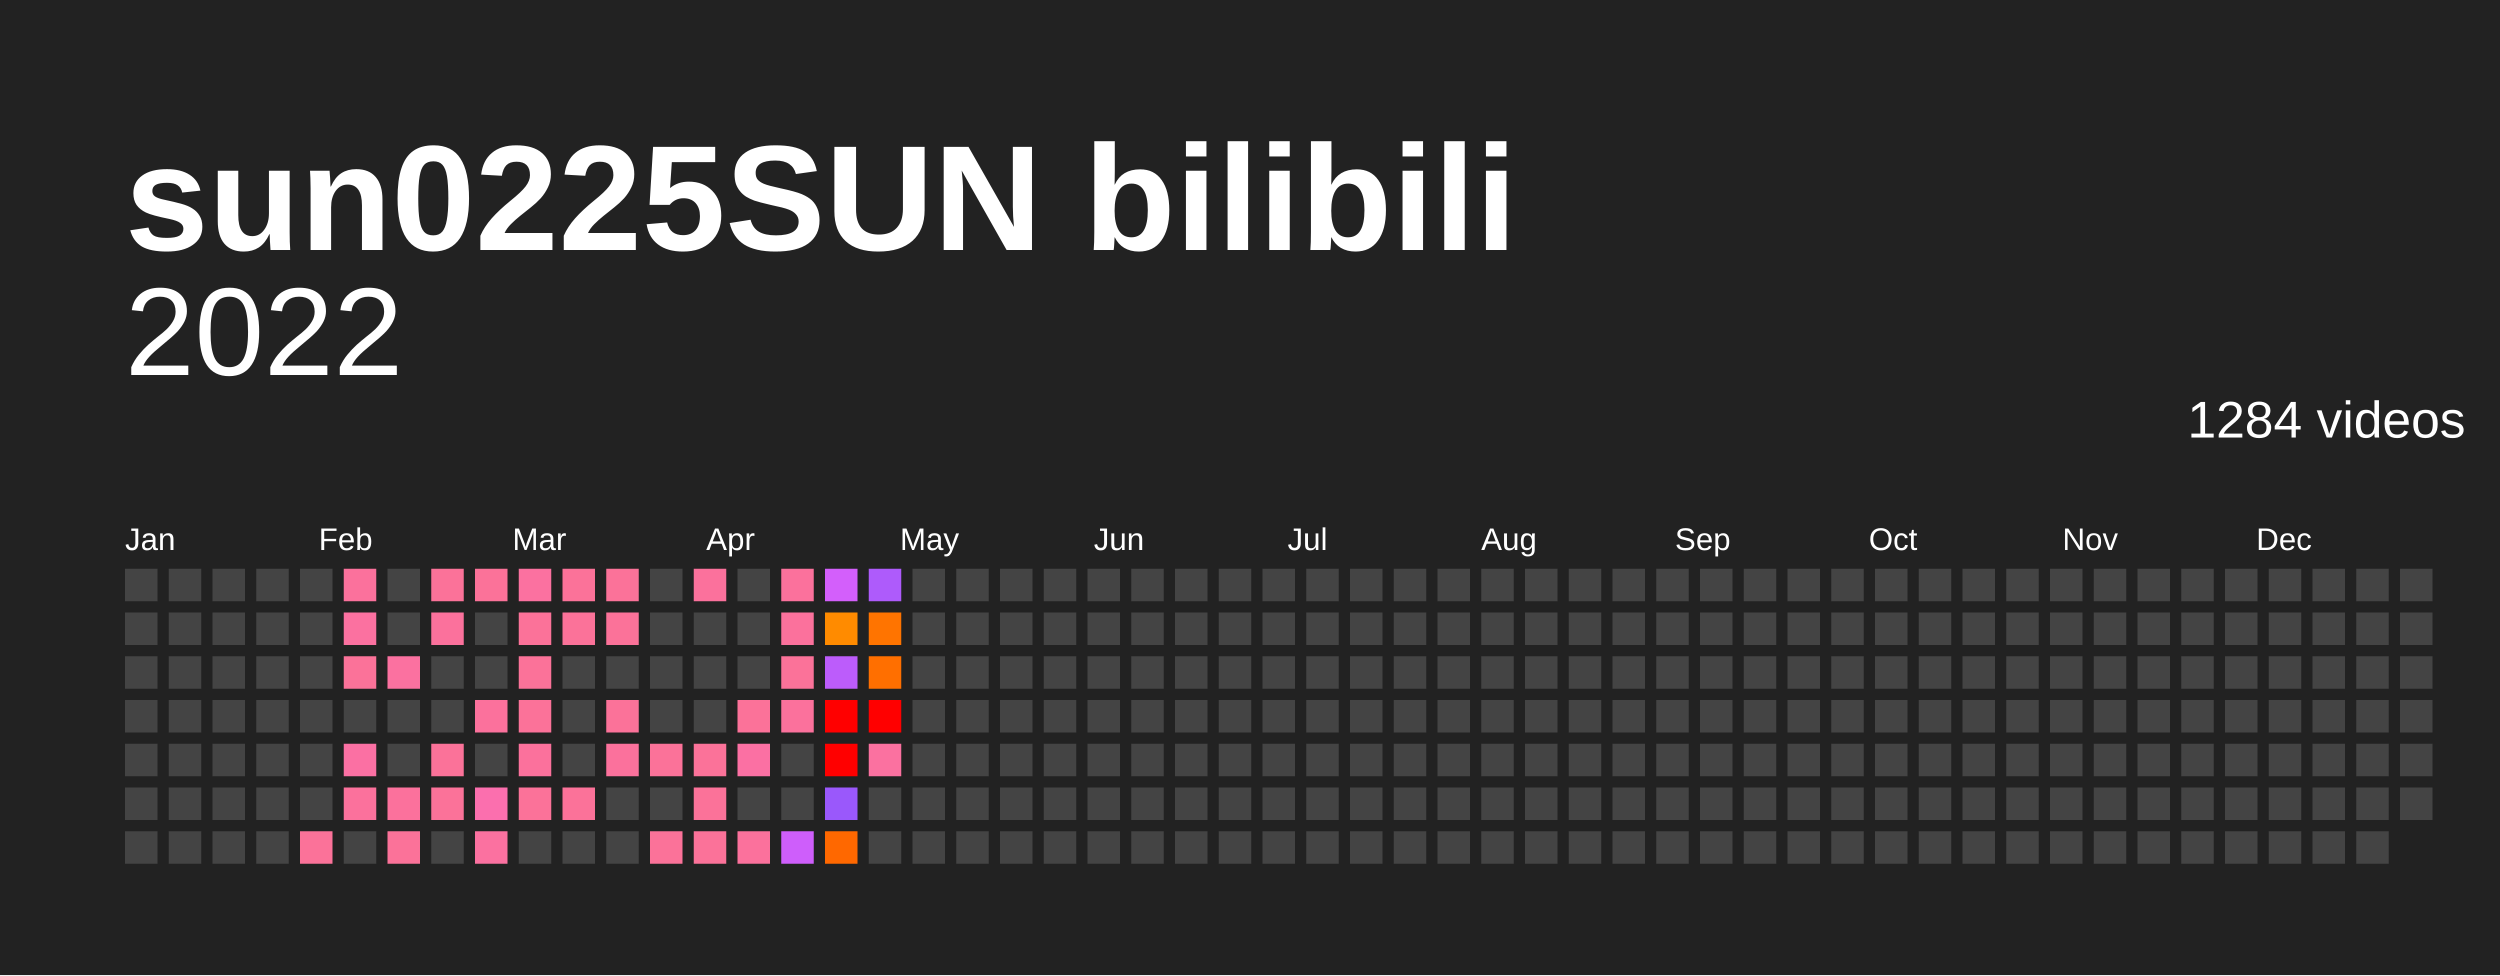
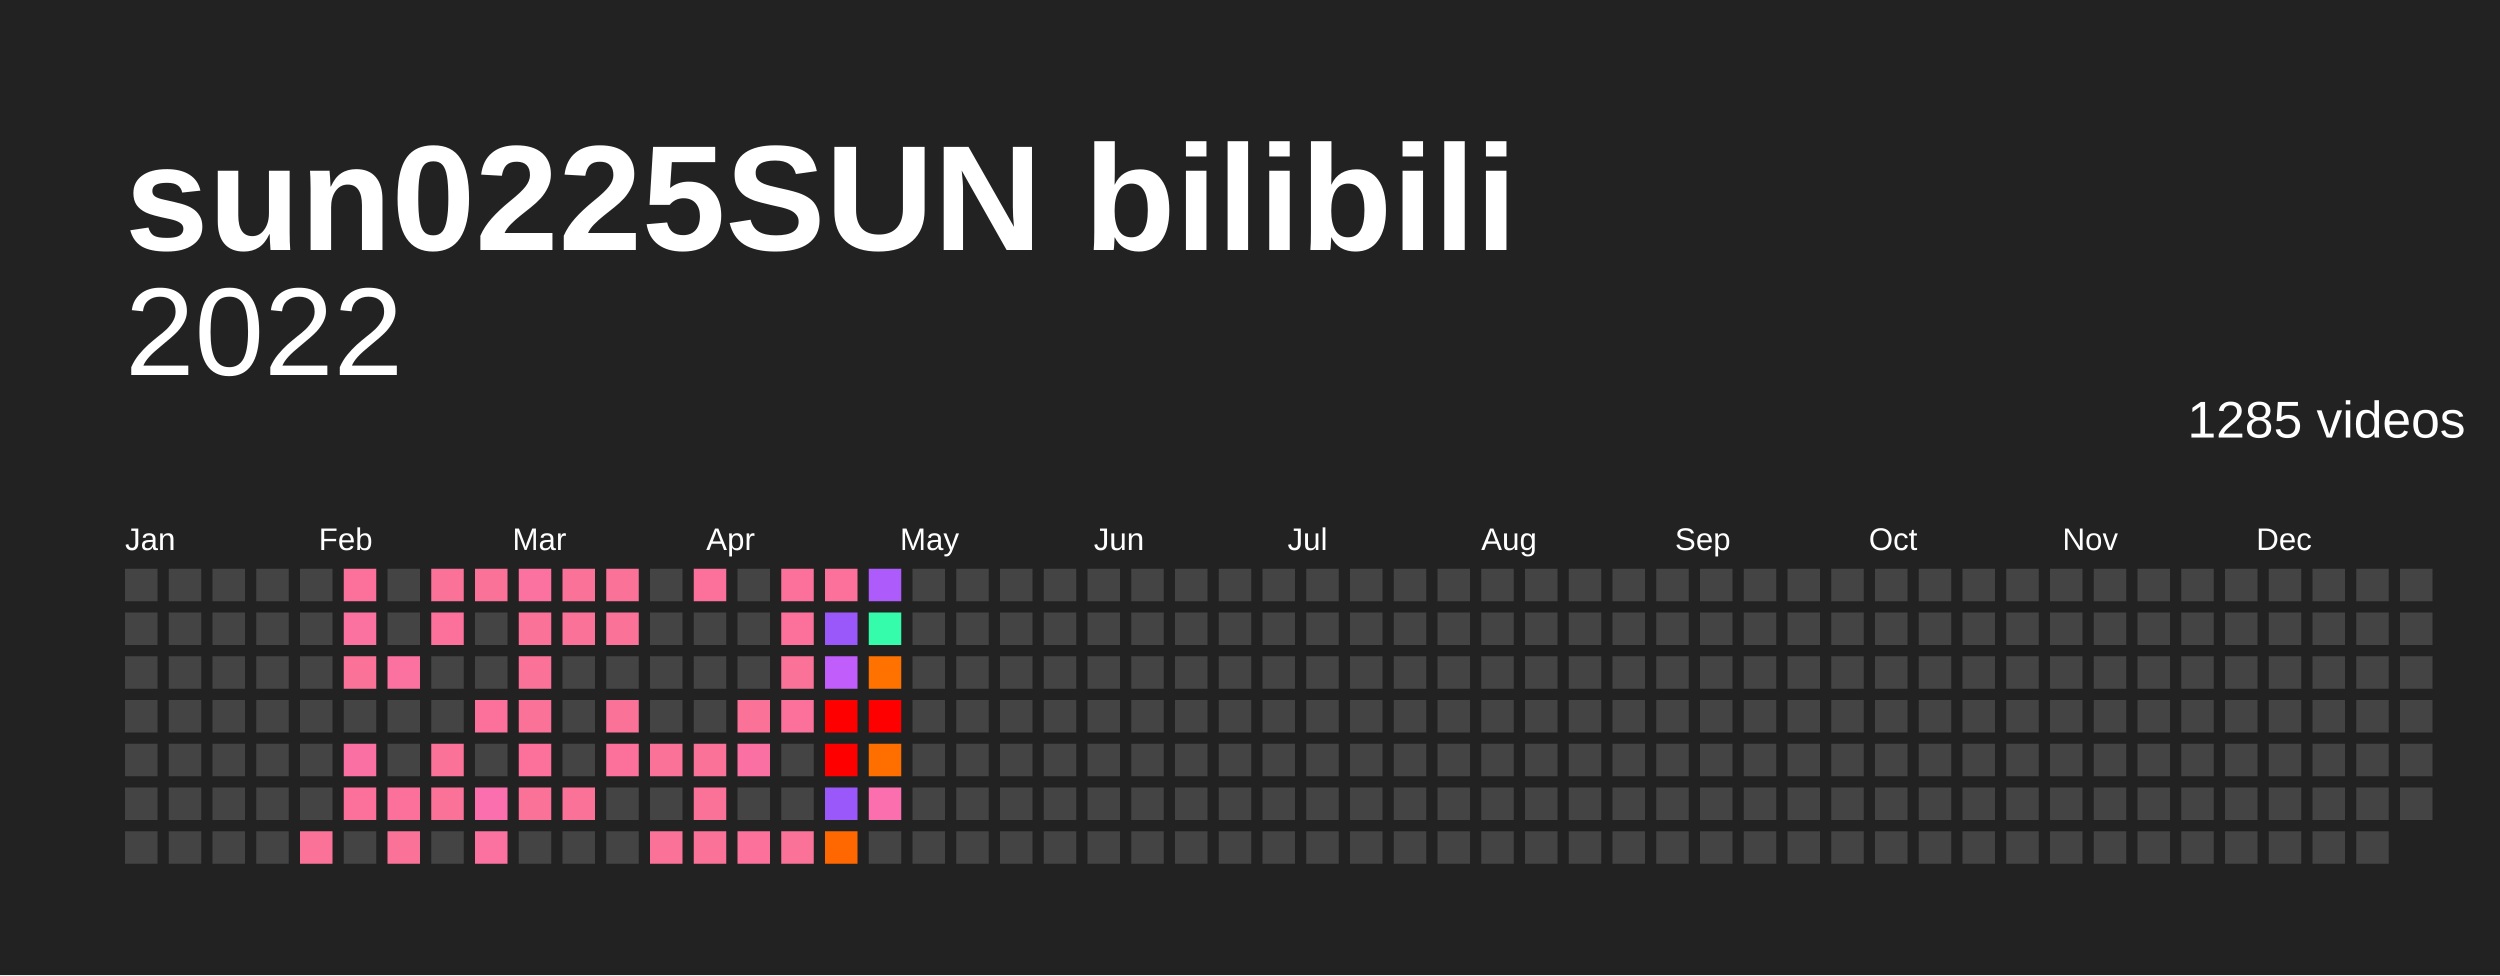
<svg xmlns="http://www.w3.org/2000/svg" baseProfile="full" height="78mm" version="1.1" viewBox="0,0,200,78" width="200mm">
  <defs />
  <rect fill="#222222" height="78" width="200" x="0" y="0" />
  <text fill="#FFFFFF" style="font-size:12px; font-family:Arial; font-weight:bold;" x="10" y="20">sun0225SUN bilibili</text>
  <text alignment-baseline="hanging" fill="#FFFFFF" style="font-size:10.0px; font-family:Arial;" x="10" y="30">2022</text>
-   <text alignment-baseline="hanging" fill="#FFFFFF" style="font-size:4.125px; font-family:Arial;" x="175" y="35">1284 videos</text>
+   <text alignment-baseline="hanging" fill="#FFFFFF" style="font-size:4.125px; font-family:Arial;" x="175" y="35">1285 videos</text>
  <text fill="#FFFFFF" style="font-size:2.5px; font-family:Arial" x="10.0" y="44">Jan</text>
  <text fill="#FFFFFF" style="font-size:2.5px; font-family:Arial" x="25.5" y="44">Feb</text>
  <text fill="#FFFFFF" style="font-size:2.5px; font-family:Arial" x="41.0" y="44">Mar</text>
  <text fill="#FFFFFF" style="font-size:2.5px; font-family:Arial" x="56.5" y="44">Apr</text>
  <text fill="#FFFFFF" style="font-size:2.5px; font-family:Arial" x="72.0" y="44">May</text>
  <text fill="#FFFFFF" style="font-size:2.5px; font-family:Arial" x="87.5" y="44">Jun</text>
  <text fill="#FFFFFF" style="font-size:2.5px; font-family:Arial" x="103.0" y="44">Jul</text>
  <text fill="#FFFFFF" style="font-size:2.5px; font-family:Arial" x="118.5" y="44">Aug</text>
  <text fill="#FFFFFF" style="font-size:2.5px; font-family:Arial" x="134.0" y="44">Sep</text>
  <text fill="#FFFFFF" style="font-size:2.5px; font-family:Arial" x="149.5" y="44">Oct</text>
  <text fill="#FFFFFF" style="font-size:2.5px; font-family:Arial" x="165.0" y="44">Nov</text>
  <text fill="#FFFFFF" style="font-size:2.5px; font-family:Arial" x="180.5" y="44">Dec</text>
  <rect fill="#444444" height="2.6" width="2.6" x="10.0" y="45.5" />
  <rect fill="#444444" height="2.6" width="2.6" x="10.0" y="49.0" />
  <rect fill="#444444" height="2.6" width="2.6" x="10.0" y="52.5" />
  <rect fill="#444444" height="2.6" width="2.6" x="10.0" y="56.0" />
  <rect fill="#444444" height="2.6" width="2.6" x="10.0" y="59.5" />
  <rect fill="#444444" height="2.6" width="2.6" x="10.0" y="63.0" />
  <rect fill="#444444" height="2.6" width="2.6" x="10.0" y="66.5" />
  <rect fill="#444444" height="2.6" width="2.6" x="13.5" y="45.5" />
  <rect fill="#444444" height="2.6" width="2.6" x="13.5" y="49.0" />
  <rect fill="#444444" height="2.6" width="2.6" x="13.5" y="52.5" />
  <rect fill="#444444" height="2.6" width="2.6" x="13.5" y="56.0" />
  <rect fill="#444444" height="2.6" width="2.6" x="13.5" y="59.5" />
  <rect fill="#444444" height="2.6" width="2.6" x="13.5" y="63.0" />
  <rect fill="#444444" height="2.6" width="2.6" x="13.5" y="66.5" />
  <rect fill="#444444" height="2.6" width="2.6" x="17.0" y="45.5" />
  <rect fill="#444444" height="2.6" width="2.6" x="17.0" y="49.0" />
  <rect fill="#444444" height="2.6" width="2.6" x="17.0" y="52.5" />
  <rect fill="#444444" height="2.6" width="2.6" x="17.0" y="56.0" />
  <rect fill="#444444" height="2.6" width="2.6" x="17.0" y="59.5" />
  <rect fill="#444444" height="2.6" width="2.6" x="17.0" y="63.0" />
  <rect fill="#444444" height="2.6" width="2.6" x="17.0" y="66.5" />
  <rect fill="#444444" height="2.6" width="2.6" x="20.5" y="45.5" />
  <rect fill="#444444" height="2.6" width="2.6" x="20.5" y="49.0" />
  <rect fill="#444444" height="2.6" width="2.6" x="20.5" y="52.5" />
  <rect fill="#444444" height="2.6" width="2.6" x="20.5" y="56.0" />
  <rect fill="#444444" height="2.6" width="2.6" x="20.5" y="59.5" />
  <rect fill="#444444" height="2.6" width="2.6" x="20.5" y="63.0" />
  <rect fill="#444444" height="2.6" width="2.6" x="20.5" y="66.5" />
  <rect fill="#444444" height="2.6" width="2.6" x="24.0" y="45.5" />
  <rect fill="#444444" height="2.6" width="2.6" x="24.0" y="49.0" />
  <rect fill="#444444" height="2.6" width="2.6" x="24.0" y="52.5" />
  <rect fill="#444444" height="2.6" width="2.6" x="24.0" y="56.0" />
  <rect fill="#444444" height="2.6" width="2.6" x="24.0" y="59.5" />
  <rect fill="#444444" height="2.6" width="2.6" x="24.0" y="63.0" />
  <rect fill="#fb7299" height="2.6" width="2.6" x="24.0" y="66.5" />
  <rect fill="#fb719c" height="2.6" width="2.6" x="27.5" y="45.5" />
  <rect fill="#fb71a0" height="2.6" width="2.6" x="27.5" y="49.0" />
  <rect fill="#fb7299" height="2.6" width="2.6" x="27.5" y="52.5" />
  <rect fill="#444444" height="2.6" width="2.6" x="27.5" y="56.0" />
  <rect fill="#fb70a3" height="2.6" width="2.6" x="27.5" y="59.5" />
  <rect fill="#fb719c" height="2.6" width="2.6" x="27.5" y="63.0" />
  <rect fill="#444444" height="2.6" width="2.6" x="27.5" y="66.5" />
  <rect fill="#444444" height="2.6" width="2.6" x="31.0" y="45.5" />
  <rect fill="#444444" height="2.6" width="2.6" x="31.0" y="49.0" />
  <rect fill="#fb71a0" height="2.6" width="2.6" x="31.0" y="52.5" />
  <rect fill="#444444" height="2.6" width="2.6" x="31.0" y="56.0" />
  <rect fill="#444444" height="2.6" width="2.6" x="31.0" y="59.5" />
  <rect fill="#fb719c" height="2.6" width="2.6" x="31.0" y="63.0" />
  <rect fill="#fb7299" height="2.6" width="2.6" x="31.0" y="66.5" />
  <rect fill="#fb7299" height="2.6" width="2.6" x="34.5" y="45.5" />
  <rect fill="#fb719c" height="2.6" width="2.6" x="34.5" y="49.0" />
  <rect fill="#444444" height="2.6" width="2.6" x="34.5" y="52.5" />
  <rect fill="#444444" height="2.6" width="2.6" x="34.5" y="56.0" />
  <rect fill="#fb7299" height="2.6" width="2.6" x="34.5" y="59.5" />
  <rect fill="#fb7299" height="2.6" width="2.6" x="34.5" y="63.0" />
  <rect fill="#444444" height="2.6" width="2.6" x="34.5" y="66.5" />
  <rect fill="#fb7299" height="2.6" width="2.6" x="38.0" y="45.5" />
  <rect fill="#444444" height="2.6" width="2.6" x="38.0" y="49.0" />
  <rect fill="#444444" height="2.6" width="2.6" x="38.0" y="52.5" />
  <rect fill="#fb719c" height="2.6" width="2.6" x="38.0" y="56.0" />
  <rect fill="#444444" height="2.6" width="2.6" x="38.0" y="59.5" />
  <rect fill="#fb6fae" height="2.6" width="2.6" x="38.0" y="63.0" />
  <rect fill="#fb71a0" height="2.6" width="2.6" x="38.0" y="66.5" />
  <rect fill="#fb71a0" height="2.6" width="2.6" x="41.5" y="45.5" />
  <rect fill="#fb7299" height="2.6" width="2.6" x="41.5" y="49.0" />
  <rect fill="#fb7299" height="2.6" width="2.6" x="41.5" y="52.5" />
  <rect fill="#fb7299" height="2.6" width="2.6" x="41.5" y="56.0" />
  <rect fill="#fb719c" height="2.6" width="2.6" x="41.5" y="59.5" />
  <rect fill="#fb7299" height="2.6" width="2.6" x="41.5" y="63.0" />
  <rect fill="#444444" height="2.6" width="2.6" x="41.5" y="66.5" />
  <rect fill="#fb7299" height="2.6" width="2.6" x="45.0" y="45.5" />
  <rect fill="#fb7299" height="2.6" width="2.6" x="45.0" y="49.0" />
  <rect fill="#444444" height="2.6" width="2.6" x="45.0" y="52.5" />
  <rect fill="#444444" height="2.6" width="2.6" x="45.0" y="56.0" />
  <rect fill="#444444" height="2.6" width="2.6" x="45.0" y="59.5" />
  <rect fill="#fb7299" height="2.6" width="2.6" x="45.0" y="63.0" />
  <rect fill="#444444" height="2.6" width="2.6" x="45.0" y="66.5" />
  <rect fill="#fb7299" height="2.6" width="2.6" x="48.5" y="45.5" />
  <rect fill="#fb7299" height="2.6" width="2.6" x="48.5" y="49.0" />
  <rect fill="#444444" height="2.6" width="2.6" x="48.5" y="52.5" />
  <rect fill="#fb7299" height="2.6" width="2.6" x="48.5" y="56.0" />
  <rect fill="#fb719c" height="2.6" width="2.6" x="48.5" y="59.5" />
  <rect fill="#444444" height="2.6" width="2.6" x="48.5" y="63.0" />
  <rect fill="#444444" height="2.6" width="2.6" x="48.5" y="66.5" />
  <rect fill="#444444" height="2.6" width="2.6" x="52.0" y="45.5" />
  <rect fill="#444444" height="2.6" width="2.6" x="52.0" y="49.0" />
  <rect fill="#444444" height="2.6" width="2.6" x="52.0" y="52.5" />
  <rect fill="#444444" height="2.6" width="2.6" x="52.0" y="56.0" />
  <rect fill="#fb7299" height="2.6" width="2.6" x="52.0" y="59.5" />
  <rect fill="#444444" height="2.6" width="2.6" x="52.0" y="63.0" />
  <rect fill="#fb7299" height="2.6" width="2.6" x="52.0" y="66.5" />
  <rect fill="#fb719c" height="2.6" width="2.6" x="55.5" y="45.5" />
  <rect fill="#444444" height="2.6" width="2.6" x="55.5" y="49.0" />
  <rect fill="#444444" height="2.6" width="2.6" x="55.5" y="52.5" />
  <rect fill="#444444" height="2.6" width="2.6" x="55.5" y="56.0" />
  <rect fill="#fb7299" height="2.6" width="2.6" x="55.5" y="59.5" />
  <rect fill="#fb7299" height="2.6" width="2.6" x="55.5" y="63.0" />
  <rect fill="#fb7299" height="2.6" width="2.6" x="55.5" y="66.5" />
  <rect fill="#444444" height="2.6" width="2.6" x="59.0" y="45.5" />
  <rect fill="#444444" height="2.6" width="2.6" x="59.0" y="49.0" />
  <rect fill="#444444" height="2.6" width="2.6" x="59.0" y="52.5" />
  <rect fill="#fb7299" height="2.6" width="2.6" x="59.0" y="56.0" />
  <rect fill="#fb70a3" height="2.6" width="2.6" x="59.0" y="59.5" />
  <rect fill="#444444" height="2.6" width="2.6" x="59.0" y="63.0" />
  <rect fill="#fb719c" height="2.6" width="2.6" x="59.0" y="66.5" />
  <rect fill="#fb719c" height="2.6" width="2.6" x="62.5" y="45.5" />
  <rect fill="#fb719c" height="2.6" width="2.6" x="62.5" y="49.0" />
  <rect fill="#fb7299" height="2.6" width="2.6" x="62.5" y="52.5" />
  <rect fill="#fb719c" height="2.6" width="2.6" x="62.5" y="56.0" />
  <rect fill="#444444" height="2.6" width="2.6" x="62.5" y="59.5" />
  <rect fill="#444444" height="2.6" width="2.6" x="62.5" y="63.0" />
-   <rect fill="#ce5efb" height="2.6" width="2.6" x="62.5" y="66.5" />
-   <rect fill="#d35ffb" height="2.6" width="2.6" x="66.0" y="45.5" />
-   <rect fill="#ff8b00" height="2.6" width="2.6" x="66.0" y="49.0" />
-   <rect fill="#bc5cfb" height="2.6" width="2.6" x="66.0" y="52.5" />
+   <rect fill="#fb7299" height="2.6" width="2.6" x="62.5" y="66.5" />
+   <rect fill="#fb719c" height="2.6" width="2.6" x="66.0" y="45.5" />
+   <rect fill="#9a58fb" height="2.6" width="2.6" x="66.0" y="49.0" />
+   <rect fill="#c05dfb" height="2.6" width="2.6" x="66.0" y="52.5" />
  <rect fill="red" height="2.6" width="2.6" x="66.0" y="56.0" />
  <rect fill="red" height="2.6" width="2.6" x="66.0" y="59.5" />
  <rect fill="#9a58fb" height="2.6" width="2.6" x="66.0" y="63.0" />
  <rect fill="#ff6800" height="2.6" width="2.6" x="66.0" y="66.5" />
  <rect fill="#ae5bfb" height="2.6" width="2.6" x="69.5" y="45.5" />
-   <rect fill="#ff7400" height="2.6" width="2.6" x="69.5" y="49.0" />
-   <rect fill="#ff6f00" height="2.6" width="2.6" x="69.5" y="52.5" />
+   <rect fill="#34fcab" height="2.6" width="2.6" x="69.5" y="49.0" />
+   <rect fill="#ff7200" height="2.6" width="2.6" x="69.5" y="52.5" />
  <rect fill="red" height="2.6" width="2.6" x="69.5" y="56.0" />
-   <rect fill="#fb71a0" height="2.6" width="2.6" x="69.5" y="59.5" />
-   <rect fill="#444444" height="2.6" width="2.6" x="69.5" y="63.0" />
+   <rect fill="#ff6f00" height="2.6" width="2.6" x="69.5" y="59.5" />
+   <rect fill="#fb6fae" height="2.6" width="2.6" x="69.5" y="63.0" />
  <rect fill="#444444" height="2.6" width="2.6" x="69.5" y="66.5" />
  <rect fill="#444444" height="2.6" width="2.6" x="73.0" y="45.5" />
  <rect fill="#444444" height="2.6" width="2.6" x="73.0" y="49.0" />
  <rect fill="#444444" height="2.6" width="2.6" x="73.0" y="52.5" />
  <rect fill="#444444" height="2.6" width="2.6" x="73.0" y="56.0" />
  <rect fill="#444444" height="2.6" width="2.6" x="73.0" y="59.5" />
  <rect fill="#444444" height="2.6" width="2.6" x="73.0" y="63.0" />
  <rect fill="#444444" height="2.6" width="2.6" x="73.0" y="66.5" />
  <rect fill="#444444" height="2.6" width="2.6" x="76.5" y="45.5" />
  <rect fill="#444444" height="2.6" width="2.6" x="76.5" y="49.0" />
  <rect fill="#444444" height="2.6" width="2.6" x="76.5" y="52.5" />
  <rect fill="#444444" height="2.6" width="2.6" x="76.5" y="56.0" />
  <rect fill="#444444" height="2.6" width="2.6" x="76.5" y="59.5" />
  <rect fill="#444444" height="2.6" width="2.6" x="76.5" y="63.0" />
  <rect fill="#444444" height="2.6" width="2.6" x="76.5" y="66.5" />
  <rect fill="#444444" height="2.6" width="2.6" x="80.0" y="45.5" />
  <rect fill="#444444" height="2.6" width="2.6" x="80.0" y="49.0" />
  <rect fill="#444444" height="2.6" width="2.6" x="80.0" y="52.5" />
  <rect fill="#444444" height="2.6" width="2.6" x="80.0" y="56.0" />
  <rect fill="#444444" height="2.6" width="2.6" x="80.0" y="59.5" />
  <rect fill="#444444" height="2.6" width="2.6" x="80.0" y="63.0" />
  <rect fill="#444444" height="2.6" width="2.6" x="80.0" y="66.5" />
  <rect fill="#444444" height="2.6" width="2.6" x="83.5" y="45.5" />
  <rect fill="#444444" height="2.6" width="2.6" x="83.5" y="49.0" />
  <rect fill="#444444" height="2.6" width="2.6" x="83.5" y="52.5" />
  <rect fill="#444444" height="2.6" width="2.6" x="83.5" y="56.0" />
  <rect fill="#444444" height="2.6" width="2.6" x="83.5" y="59.5" />
  <rect fill="#444444" height="2.6" width="2.6" x="83.5" y="63.0" />
  <rect fill="#444444" height="2.6" width="2.6" x="83.5" y="66.5" />
  <rect fill="#444444" height="2.6" width="2.6" x="87.0" y="45.5" />
  <rect fill="#444444" height="2.6" width="2.6" x="87.0" y="49.0" />
  <rect fill="#444444" height="2.6" width="2.6" x="87.0" y="52.5" />
  <rect fill="#444444" height="2.6" width="2.6" x="87.0" y="56.0" />
  <rect fill="#444444" height="2.6" width="2.6" x="87.0" y="59.5" />
  <rect fill="#444444" height="2.6" width="2.6" x="87.0" y="63.0" />
  <rect fill="#444444" height="2.6" width="2.6" x="87.0" y="66.5" />
  <rect fill="#444444" height="2.6" width="2.6" x="90.5" y="45.5" />
  <rect fill="#444444" height="2.6" width="2.6" x="90.5" y="49.0" />
  <rect fill="#444444" height="2.6" width="2.6" x="90.5" y="52.5" />
  <rect fill="#444444" height="2.6" width="2.6" x="90.5" y="56.0" />
  <rect fill="#444444" height="2.6" width="2.6" x="90.5" y="59.5" />
  <rect fill="#444444" height="2.6" width="2.6" x="90.5" y="63.0" />
  <rect fill="#444444" height="2.6" width="2.6" x="90.5" y="66.5" />
  <rect fill="#444444" height="2.6" width="2.6" x="94.0" y="45.5" />
  <rect fill="#444444" height="2.6" width="2.6" x="94.0" y="49.0" />
  <rect fill="#444444" height="2.6" width="2.6" x="94.0" y="52.5" />
  <rect fill="#444444" height="2.6" width="2.6" x="94.0" y="56.0" />
  <rect fill="#444444" height="2.6" width="2.6" x="94.0" y="59.5" />
  <rect fill="#444444" height="2.6" width="2.6" x="94.0" y="63.0" />
  <rect fill="#444444" height="2.6" width="2.6" x="94.0" y="66.5" />
  <rect fill="#444444" height="2.6" width="2.6" x="97.5" y="45.5" />
  <rect fill="#444444" height="2.6" width="2.6" x="97.5" y="49.0" />
  <rect fill="#444444" height="2.6" width="2.6" x="97.5" y="52.5" />
  <rect fill="#444444" height="2.6" width="2.6" x="97.5" y="56.0" />
  <rect fill="#444444" height="2.6" width="2.6" x="97.5" y="59.5" />
  <rect fill="#444444" height="2.6" width="2.6" x="97.5" y="63.0" />
  <rect fill="#444444" height="2.6" width="2.6" x="97.5" y="66.5" />
  <rect fill="#444444" height="2.6" width="2.6" x="101.0" y="45.5" />
  <rect fill="#444444" height="2.6" width="2.6" x="101.0" y="49.0" />
  <rect fill="#444444" height="2.6" width="2.6" x="101.0" y="52.5" />
  <rect fill="#444444" height="2.6" width="2.6" x="101.0" y="56.0" />
  <rect fill="#444444" height="2.6" width="2.6" x="101.0" y="59.5" />
  <rect fill="#444444" height="2.6" width="2.6" x="101.0" y="63.0" />
  <rect fill="#444444" height="2.6" width="2.6" x="101.0" y="66.5" />
  <rect fill="#444444" height="2.6" width="2.6" x="104.5" y="45.5" />
  <rect fill="#444444" height="2.6" width="2.6" x="104.5" y="49.0" />
  <rect fill="#444444" height="2.6" width="2.6" x="104.5" y="52.5" />
  <rect fill="#444444" height="2.6" width="2.6" x="104.5" y="56.0" />
  <rect fill="#444444" height="2.6" width="2.6" x="104.5" y="59.5" />
  <rect fill="#444444" height="2.6" width="2.6" x="104.5" y="63.0" />
  <rect fill="#444444" height="2.6" width="2.6" x="104.5" y="66.5" />
  <rect fill="#444444" height="2.6" width="2.6" x="108.0" y="45.5" />
  <rect fill="#444444" height="2.6" width="2.6" x="108.0" y="49.0" />
  <rect fill="#444444" height="2.6" width="2.6" x="108.0" y="52.5" />
  <rect fill="#444444" height="2.6" width="2.6" x="108.0" y="56.0" />
  <rect fill="#444444" height="2.6" width="2.6" x="108.0" y="59.5" />
  <rect fill="#444444" height="2.6" width="2.6" x="108.0" y="63.0" />
  <rect fill="#444444" height="2.6" width="2.6" x="108.0" y="66.5" />
  <rect fill="#444444" height="2.6" width="2.6" x="111.5" y="45.5" />
  <rect fill="#444444" height="2.6" width="2.6" x="111.5" y="49.0" />
  <rect fill="#444444" height="2.6" width="2.6" x="111.5" y="52.5" />
  <rect fill="#444444" height="2.6" width="2.6" x="111.5" y="56.0" />
  <rect fill="#444444" height="2.6" width="2.6" x="111.5" y="59.5" />
  <rect fill="#444444" height="2.6" width="2.6" x="111.5" y="63.0" />
  <rect fill="#444444" height="2.6" width="2.6" x="111.5" y="66.5" />
  <rect fill="#444444" height="2.6" width="2.6" x="115.0" y="45.5" />
  <rect fill="#444444" height="2.6" width="2.6" x="115.0" y="49.0" />
  <rect fill="#444444" height="2.6" width="2.6" x="115.0" y="52.5" />
  <rect fill="#444444" height="2.6" width="2.6" x="115.0" y="56.0" />
  <rect fill="#444444" height="2.6" width="2.6" x="115.0" y="59.5" />
  <rect fill="#444444" height="2.6" width="2.6" x="115.0" y="63.0" />
  <rect fill="#444444" height="2.6" width="2.6" x="115.0" y="66.5" />
  <rect fill="#444444" height="2.6" width="2.6" x="118.5" y="45.5" />
  <rect fill="#444444" height="2.6" width="2.6" x="118.5" y="49.0" />
  <rect fill="#444444" height="2.6" width="2.6" x="118.5" y="52.5" />
  <rect fill="#444444" height="2.6" width="2.6" x="118.5" y="56.0" />
  <rect fill="#444444" height="2.6" width="2.6" x="118.5" y="59.5" />
  <rect fill="#444444" height="2.6" width="2.6" x="118.5" y="63.0" />
  <rect fill="#444444" height="2.6" width="2.6" x="118.5" y="66.5" />
  <rect fill="#444444" height="2.6" width="2.6" x="122.0" y="45.5" />
  <rect fill="#444444" height="2.6" width="2.6" x="122.0" y="49.0" />
  <rect fill="#444444" height="2.6" width="2.6" x="122.0" y="52.5" />
  <rect fill="#444444" height="2.6" width="2.6" x="122.0" y="56.0" />
  <rect fill="#444444" height="2.6" width="2.6" x="122.0" y="59.5" />
  <rect fill="#444444" height="2.6" width="2.6" x="122.0" y="63.0" />
  <rect fill="#444444" height="2.6" width="2.6" x="122.0" y="66.5" />
  <rect fill="#444444" height="2.6" width="2.6" x="125.5" y="45.5" />
  <rect fill="#444444" height="2.6" width="2.6" x="125.5" y="49.0" />
  <rect fill="#444444" height="2.6" width="2.6" x="125.5" y="52.5" />
  <rect fill="#444444" height="2.6" width="2.6" x="125.5" y="56.0" />
  <rect fill="#444444" height="2.6" width="2.6" x="125.5" y="59.5" />
  <rect fill="#444444" height="2.6" width="2.6" x="125.5" y="63.0" />
  <rect fill="#444444" height="2.6" width="2.6" x="125.5" y="66.5" />
  <rect fill="#444444" height="2.6" width="2.6" x="129.0" y="45.5" />
  <rect fill="#444444" height="2.6" width="2.6" x="129.0" y="49.0" />
  <rect fill="#444444" height="2.6" width="2.6" x="129.0" y="52.5" />
  <rect fill="#444444" height="2.6" width="2.6" x="129.0" y="56.0" />
  <rect fill="#444444" height="2.6" width="2.6" x="129.0" y="59.5" />
  <rect fill="#444444" height="2.6" width="2.6" x="129.0" y="63.0" />
  <rect fill="#444444" height="2.6" width="2.6" x="129.0" y="66.5" />
  <rect fill="#444444" height="2.6" width="2.6" x="132.5" y="45.5" />
  <rect fill="#444444" height="2.6" width="2.6" x="132.5" y="49.0" />
  <rect fill="#444444" height="2.6" width="2.6" x="132.5" y="52.5" />
  <rect fill="#444444" height="2.6" width="2.6" x="132.5" y="56.0" />
  <rect fill="#444444" height="2.6" width="2.6" x="132.5" y="59.5" />
  <rect fill="#444444" height="2.6" width="2.6" x="132.5" y="63.0" />
  <rect fill="#444444" height="2.6" width="2.6" x="132.5" y="66.5" />
  <rect fill="#444444" height="2.6" width="2.6" x="136.0" y="45.5" />
  <rect fill="#444444" height="2.6" width="2.6" x="136.0" y="49.0" />
  <rect fill="#444444" height="2.6" width="2.6" x="136.0" y="52.5" />
  <rect fill="#444444" height="2.6" width="2.6" x="136.0" y="56.0" />
  <rect fill="#444444" height="2.6" width="2.6" x="136.0" y="59.5" />
  <rect fill="#444444" height="2.6" width="2.6" x="136.0" y="63.0" />
  <rect fill="#444444" height="2.6" width="2.6" x="136.0" y="66.5" />
  <rect fill="#444444" height="2.6" width="2.6" x="139.5" y="45.5" />
  <rect fill="#444444" height="2.6" width="2.6" x="139.5" y="49.0" />
  <rect fill="#444444" height="2.6" width="2.6" x="139.5" y="52.5" />
  <rect fill="#444444" height="2.6" width="2.6" x="139.5" y="56.0" />
  <rect fill="#444444" height="2.6" width="2.6" x="139.5" y="59.5" />
  <rect fill="#444444" height="2.6" width="2.6" x="139.5" y="63.0" />
  <rect fill="#444444" height="2.6" width="2.6" x="139.5" y="66.5" />
  <rect fill="#444444" height="2.6" width="2.6" x="143.0" y="45.5" />
  <rect fill="#444444" height="2.6" width="2.6" x="143.0" y="49.0" />
  <rect fill="#444444" height="2.6" width="2.6" x="143.0" y="52.5" />
  <rect fill="#444444" height="2.6" width="2.6" x="143.0" y="56.0" />
  <rect fill="#444444" height="2.6" width="2.6" x="143.0" y="59.5" />
  <rect fill="#444444" height="2.6" width="2.6" x="143.0" y="63.0" />
  <rect fill="#444444" height="2.6" width="2.6" x="143.0" y="66.5" />
  <rect fill="#444444" height="2.6" width="2.6" x="146.5" y="45.5" />
  <rect fill="#444444" height="2.6" width="2.6" x="146.5" y="49.0" />
  <rect fill="#444444" height="2.6" width="2.6" x="146.5" y="52.5" />
  <rect fill="#444444" height="2.6" width="2.6" x="146.5" y="56.0" />
  <rect fill="#444444" height="2.6" width="2.6" x="146.5" y="59.5" />
  <rect fill="#444444" height="2.6" width="2.6" x="146.5" y="63.0" />
  <rect fill="#444444" height="2.6" width="2.6" x="146.5" y="66.5" />
  <rect fill="#444444" height="2.6" width="2.6" x="150.0" y="45.5" />
  <rect fill="#444444" height="2.6" width="2.6" x="150.0" y="49.0" />
  <rect fill="#444444" height="2.6" width="2.6" x="150.0" y="52.5" />
  <rect fill="#444444" height="2.6" width="2.6" x="150.0" y="56.0" />
  <rect fill="#444444" height="2.6" width="2.6" x="150.0" y="59.5" />
  <rect fill="#444444" height="2.6" width="2.6" x="150.0" y="63.0" />
  <rect fill="#444444" height="2.6" width="2.6" x="150.0" y="66.5" />
  <rect fill="#444444" height="2.6" width="2.6" x="153.5" y="45.5" />
  <rect fill="#444444" height="2.6" width="2.6" x="153.5" y="49.0" />
  <rect fill="#444444" height="2.6" width="2.6" x="153.5" y="52.5" />
  <rect fill="#444444" height="2.6" width="2.6" x="153.5" y="56.0" />
  <rect fill="#444444" height="2.6" width="2.6" x="153.5" y="59.5" />
  <rect fill="#444444" height="2.6" width="2.6" x="153.5" y="63.0" />
  <rect fill="#444444" height="2.6" width="2.6" x="153.5" y="66.5" />
  <rect fill="#444444" height="2.6" width="2.6" x="157.0" y="45.5" />
  <rect fill="#444444" height="2.6" width="2.6" x="157.0" y="49.0" />
  <rect fill="#444444" height="2.6" width="2.6" x="157.0" y="52.5" />
  <rect fill="#444444" height="2.6" width="2.6" x="157.0" y="56.0" />
  <rect fill="#444444" height="2.6" width="2.6" x="157.0" y="59.5" />
  <rect fill="#444444" height="2.6" width="2.6" x="157.0" y="63.0" />
  <rect fill="#444444" height="2.6" width="2.6" x="157.0" y="66.5" />
  <rect fill="#444444" height="2.6" width="2.6" x="160.5" y="45.5" />
  <rect fill="#444444" height="2.6" width="2.6" x="160.5" y="49.0" />
  <rect fill="#444444" height="2.6" width="2.6" x="160.5" y="52.5" />
  <rect fill="#444444" height="2.6" width="2.6" x="160.5" y="56.0" />
  <rect fill="#444444" height="2.6" width="2.6" x="160.5" y="59.5" />
  <rect fill="#444444" height="2.6" width="2.6" x="160.5" y="63.0" />
  <rect fill="#444444" height="2.6" width="2.6" x="160.5" y="66.5" />
  <rect fill="#444444" height="2.6" width="2.6" x="164.0" y="45.5" />
  <rect fill="#444444" height="2.6" width="2.6" x="164.0" y="49.0" />
  <rect fill="#444444" height="2.6" width="2.6" x="164.0" y="52.5" />
  <rect fill="#444444" height="2.6" width="2.6" x="164.0" y="56.0" />
  <rect fill="#444444" height="2.6" width="2.6" x="164.0" y="59.5" />
  <rect fill="#444444" height="2.6" width="2.6" x="164.0" y="63.0" />
  <rect fill="#444444" height="2.6" width="2.6" x="164.0" y="66.5" />
  <rect fill="#444444" height="2.6" width="2.6" x="167.5" y="45.5" />
  <rect fill="#444444" height="2.6" width="2.6" x="167.5" y="49.0" />
  <rect fill="#444444" height="2.6" width="2.6" x="167.5" y="52.5" />
  <rect fill="#444444" height="2.6" width="2.6" x="167.5" y="56.0" />
  <rect fill="#444444" height="2.6" width="2.6" x="167.5" y="59.5" />
  <rect fill="#444444" height="2.6" width="2.6" x="167.5" y="63.0" />
  <rect fill="#444444" height="2.6" width="2.6" x="167.5" y="66.5" />
  <rect fill="#444444" height="2.6" width="2.6" x="171.0" y="45.5" />
  <rect fill="#444444" height="2.6" width="2.6" x="171.0" y="49.0" />
  <rect fill="#444444" height="2.6" width="2.6" x="171.0" y="52.5" />
  <rect fill="#444444" height="2.6" width="2.6" x="171.0" y="56.0" />
  <rect fill="#444444" height="2.6" width="2.6" x="171.0" y="59.5" />
  <rect fill="#444444" height="2.6" width="2.6" x="171.0" y="63.0" />
  <rect fill="#444444" height="2.6" width="2.6" x="171.0" y="66.5" />
  <rect fill="#444444" height="2.6" width="2.6" x="174.5" y="45.5" />
  <rect fill="#444444" height="2.6" width="2.6" x="174.5" y="49.0" />
  <rect fill="#444444" height="2.6" width="2.6" x="174.5" y="52.5" />
  <rect fill="#444444" height="2.6" width="2.6" x="174.5" y="56.0" />
  <rect fill="#444444" height="2.6" width="2.6" x="174.5" y="59.5" />
  <rect fill="#444444" height="2.6" width="2.6" x="174.5" y="63.0" />
  <rect fill="#444444" height="2.6" width="2.6" x="174.5" y="66.5" />
  <rect fill="#444444" height="2.6" width="2.6" x="178.0" y="45.5" />
  <rect fill="#444444" height="2.6" width="2.6" x="178.0" y="49.0" />
  <rect fill="#444444" height="2.6" width="2.6" x="178.0" y="52.5" />
  <rect fill="#444444" height="2.6" width="2.6" x="178.0" y="56.0" />
  <rect fill="#444444" height="2.6" width="2.6" x="178.0" y="59.5" />
  <rect fill="#444444" height="2.6" width="2.6" x="178.0" y="63.0" />
  <rect fill="#444444" height="2.6" width="2.6" x="178.0" y="66.5" />
  <rect fill="#444444" height="2.6" width="2.6" x="181.5" y="45.5" />
  <rect fill="#444444" height="2.6" width="2.6" x="181.5" y="49.0" />
  <rect fill="#444444" height="2.6" width="2.6" x="181.5" y="52.5" />
  <rect fill="#444444" height="2.6" width="2.6" x="181.5" y="56.0" />
  <rect fill="#444444" height="2.6" width="2.6" x="181.5" y="59.5" />
  <rect fill="#444444" height="2.6" width="2.6" x="181.5" y="63.0" />
  <rect fill="#444444" height="2.6" width="2.6" x="181.5" y="66.5" />
  <rect fill="#444444" height="2.6" width="2.6" x="185.0" y="45.5" />
  <rect fill="#444444" height="2.6" width="2.6" x="185.0" y="49.0" />
  <rect fill="#444444" height="2.6" width="2.6" x="185.0" y="52.5" />
  <rect fill="#444444" height="2.6" width="2.6" x="185.0" y="56.0" />
  <rect fill="#444444" height="2.6" width="2.6" x="185.0" y="59.5" />
  <rect fill="#444444" height="2.6" width="2.6" x="185.0" y="63.0" />
  <rect fill="#444444" height="2.6" width="2.6" x="185.0" y="66.5" />
  <rect fill="#444444" height="2.6" width="2.6" x="188.5" y="45.5" />
  <rect fill="#444444" height="2.6" width="2.6" x="188.5" y="49.0" />
  <rect fill="#444444" height="2.6" width="2.6" x="188.5" y="52.5" />
  <rect fill="#444444" height="2.6" width="2.6" x="188.5" y="56.0" />
  <rect fill="#444444" height="2.6" width="2.6" x="188.5" y="59.5" />
  <rect fill="#444444" height="2.6" width="2.6" x="188.5" y="63.0" />
  <rect fill="#444444" height="2.6" width="2.6" x="188.5" y="66.5" />
  <rect fill="#444444" height="2.6" width="2.6" x="192.0" y="45.5" />
  <rect fill="#444444" height="2.6" width="2.6" x="192.0" y="49.0" />
  <rect fill="#444444" height="2.6" width="2.6" x="192.0" y="52.5" />
  <rect fill="#444444" height="2.6" width="2.6" x="192.0" y="56.0" />
  <rect fill="#444444" height="2.6" width="2.6" x="192.0" y="59.5" />
  <rect fill="#444444" height="2.6" width="2.6" x="192.0" y="63.0" />
</svg>
